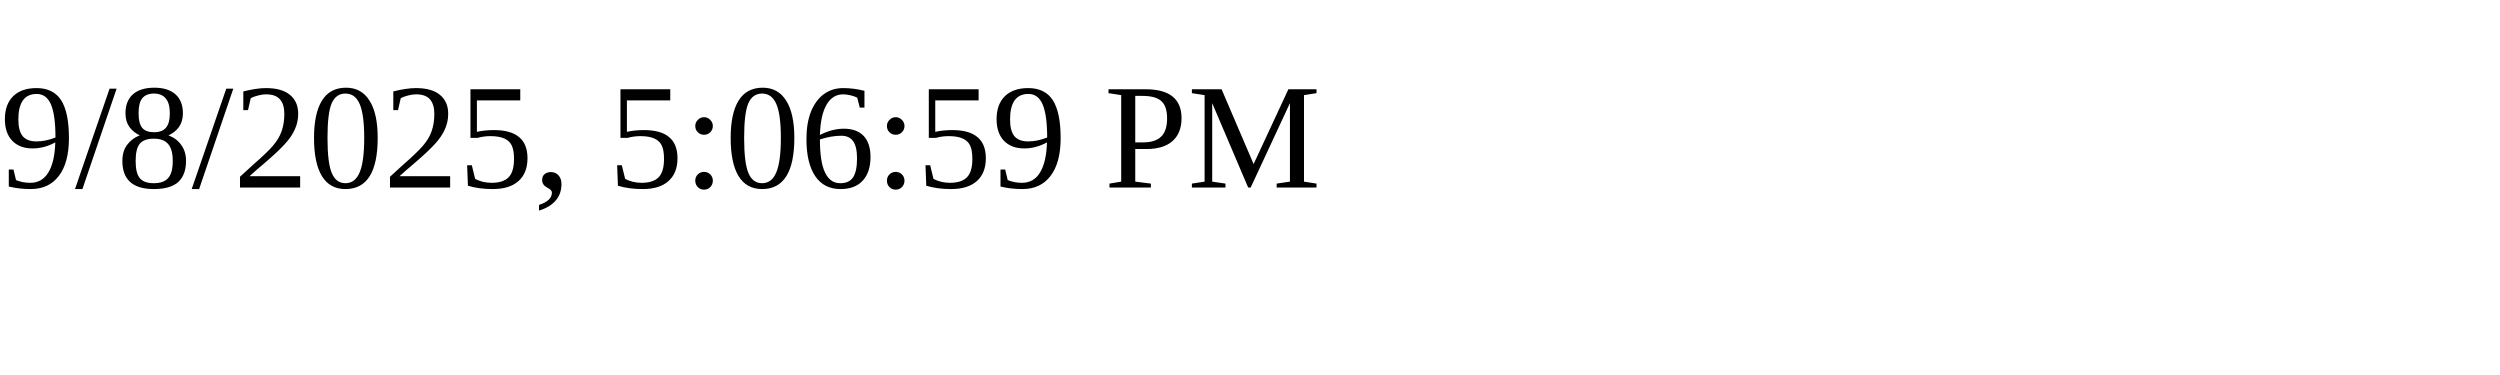
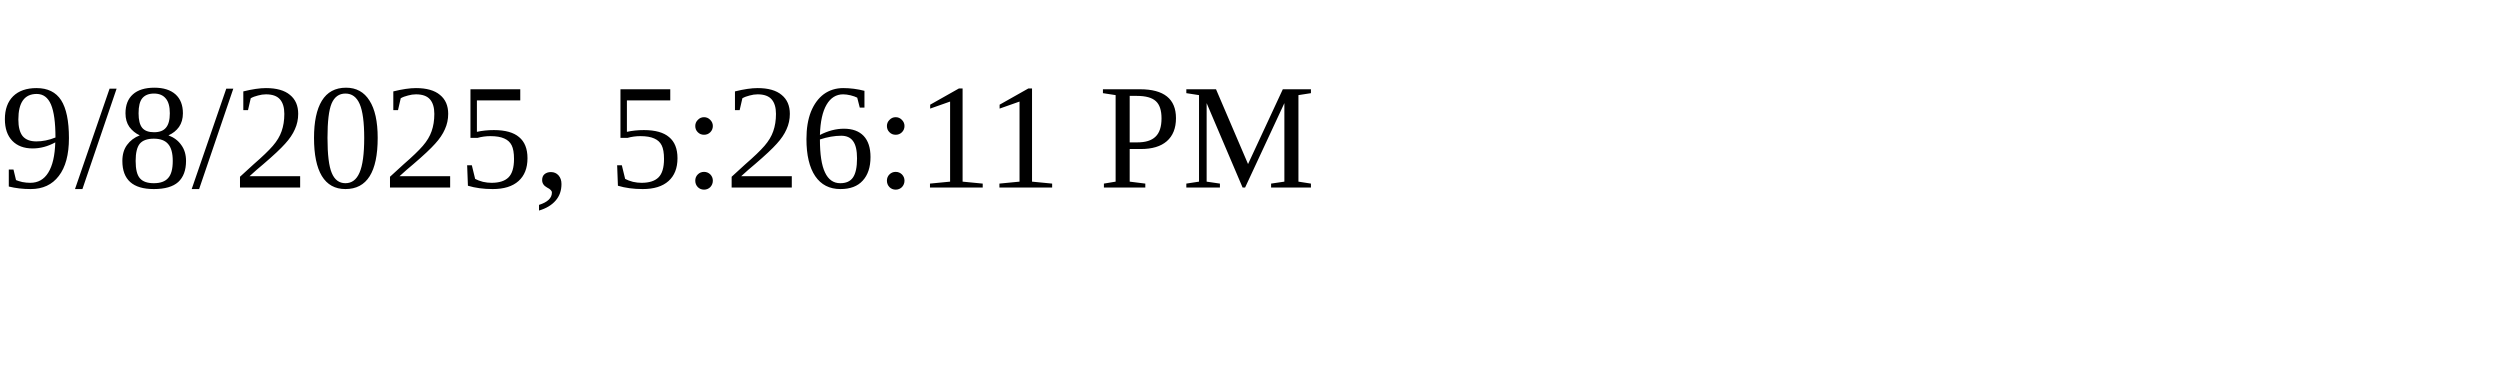
<svg xmlns="http://www.w3.org/2000/svg" height="30" width="200">
-   <text x="0" y="15">9/8/2025, 5:06:59 PM</text>
+   <text x="0" y="15">9/8/2025, 5:26:11 PM</text>
</svg>
